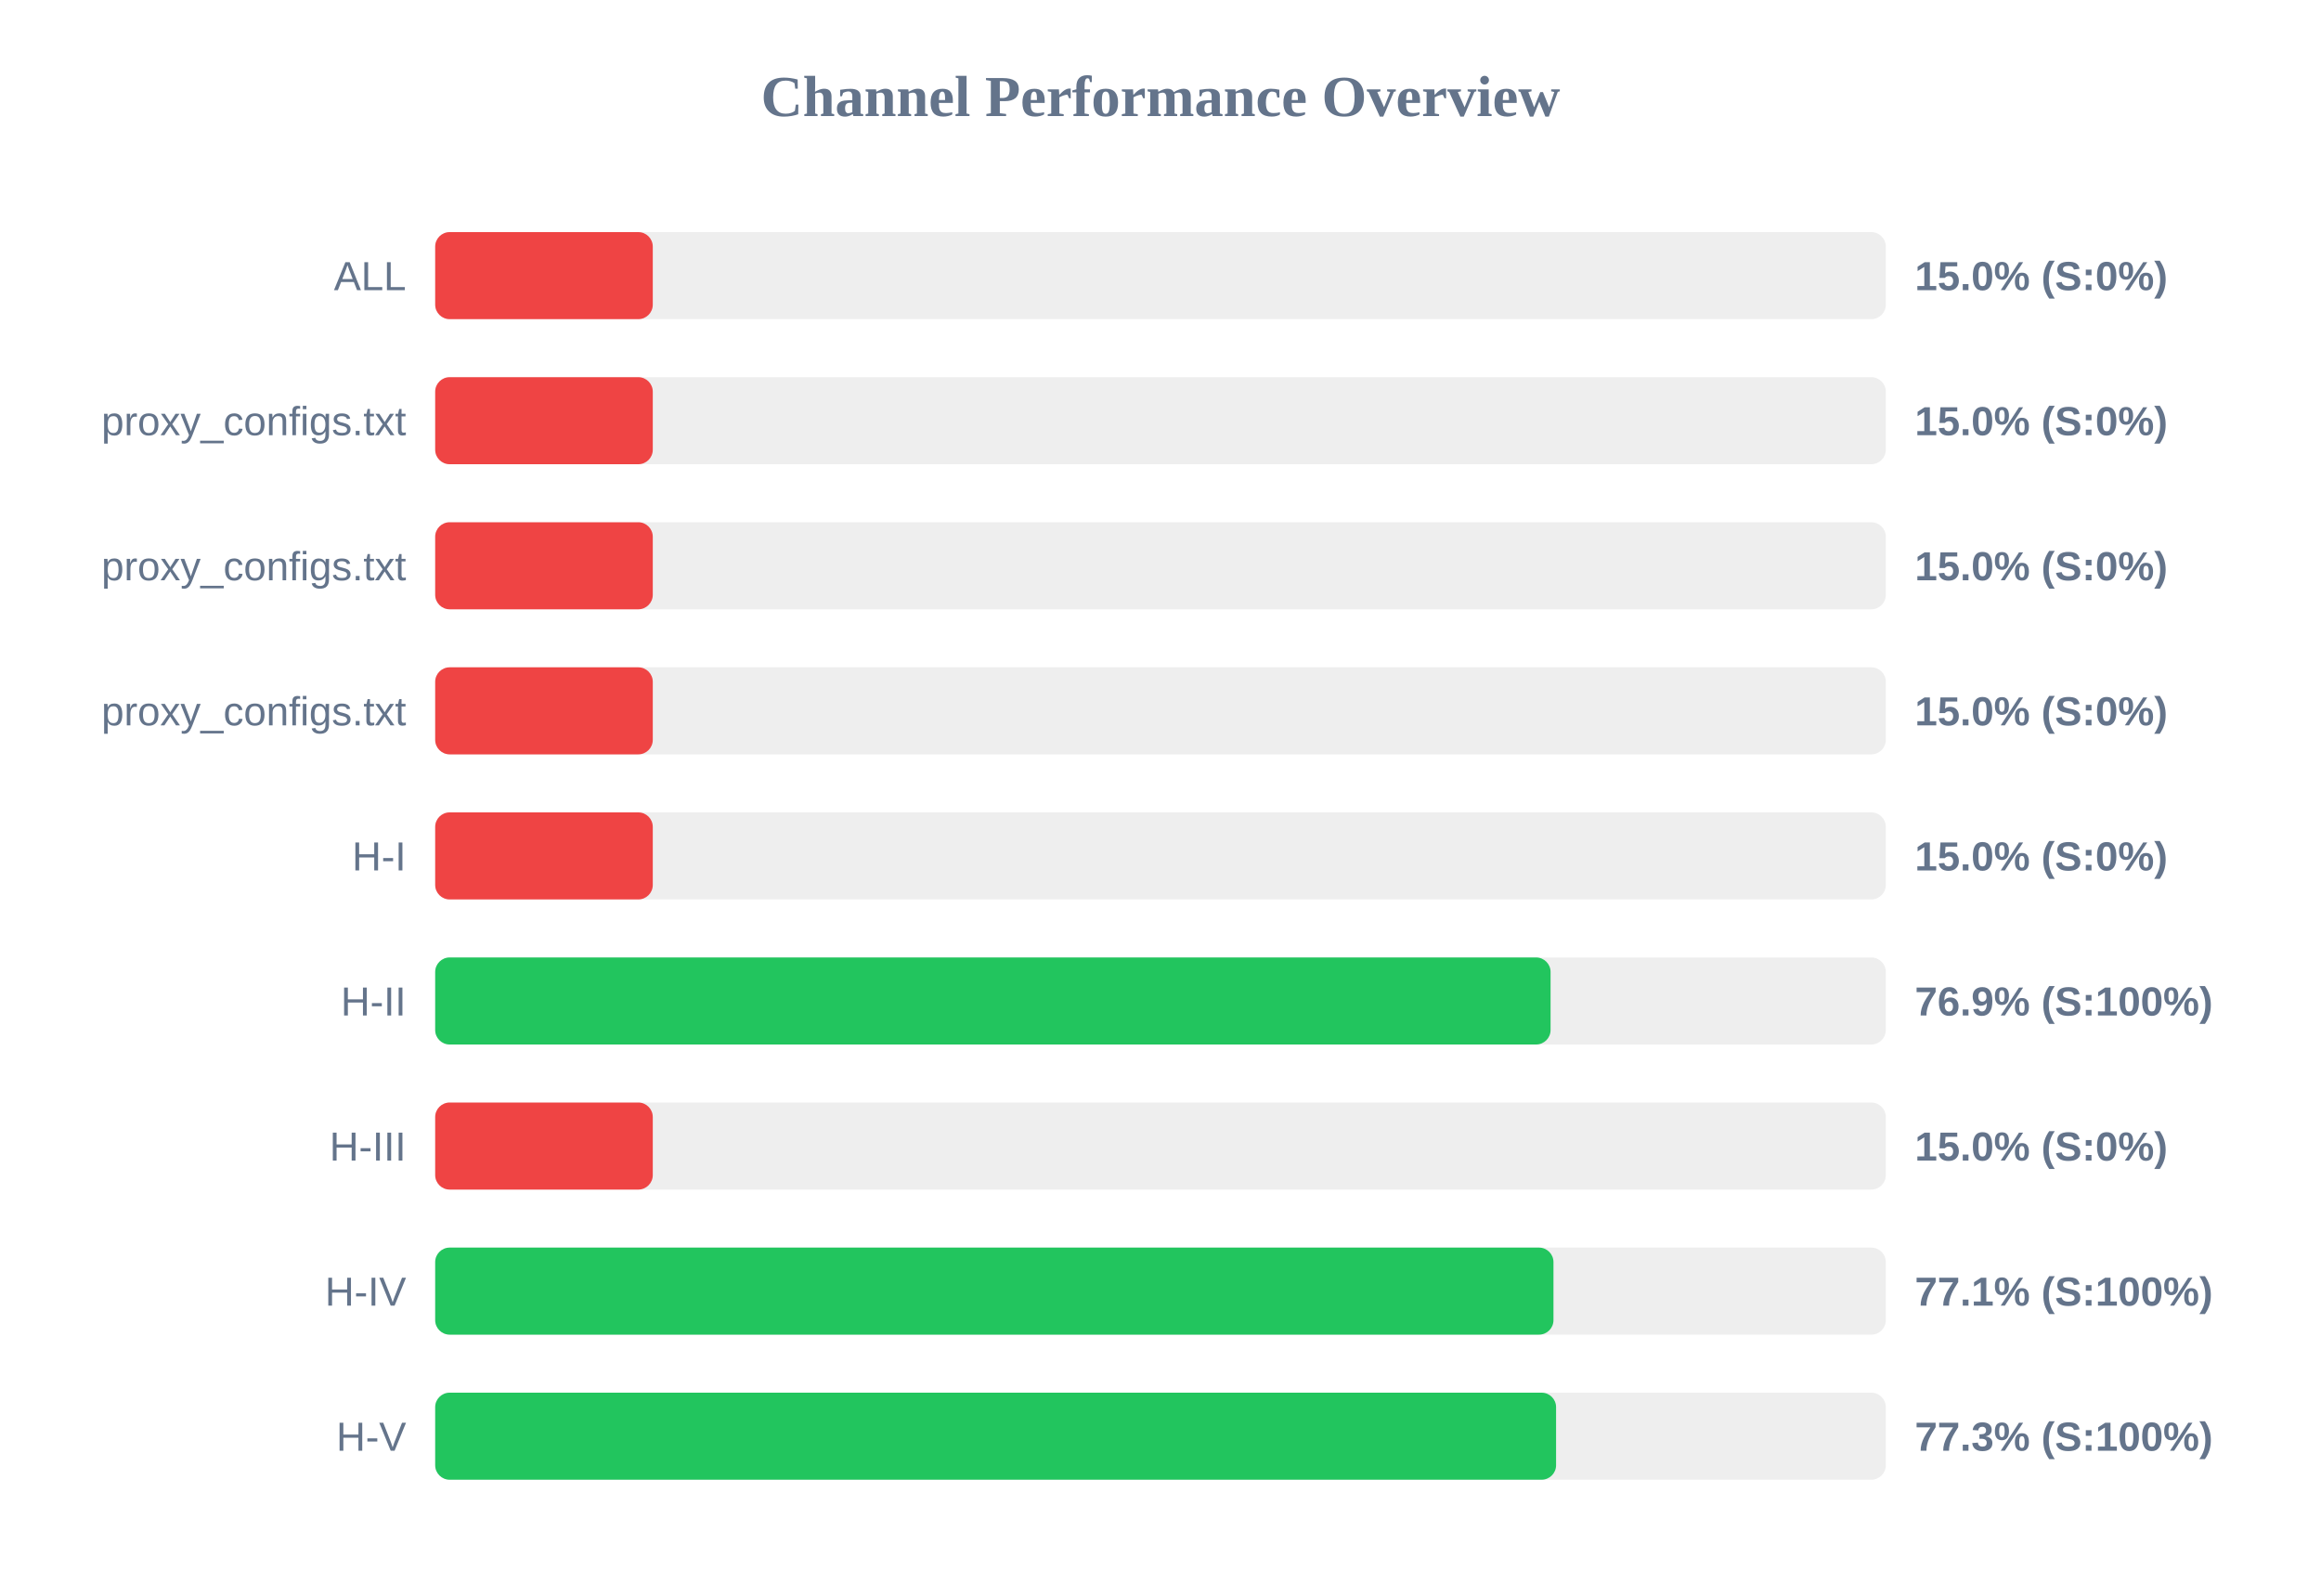
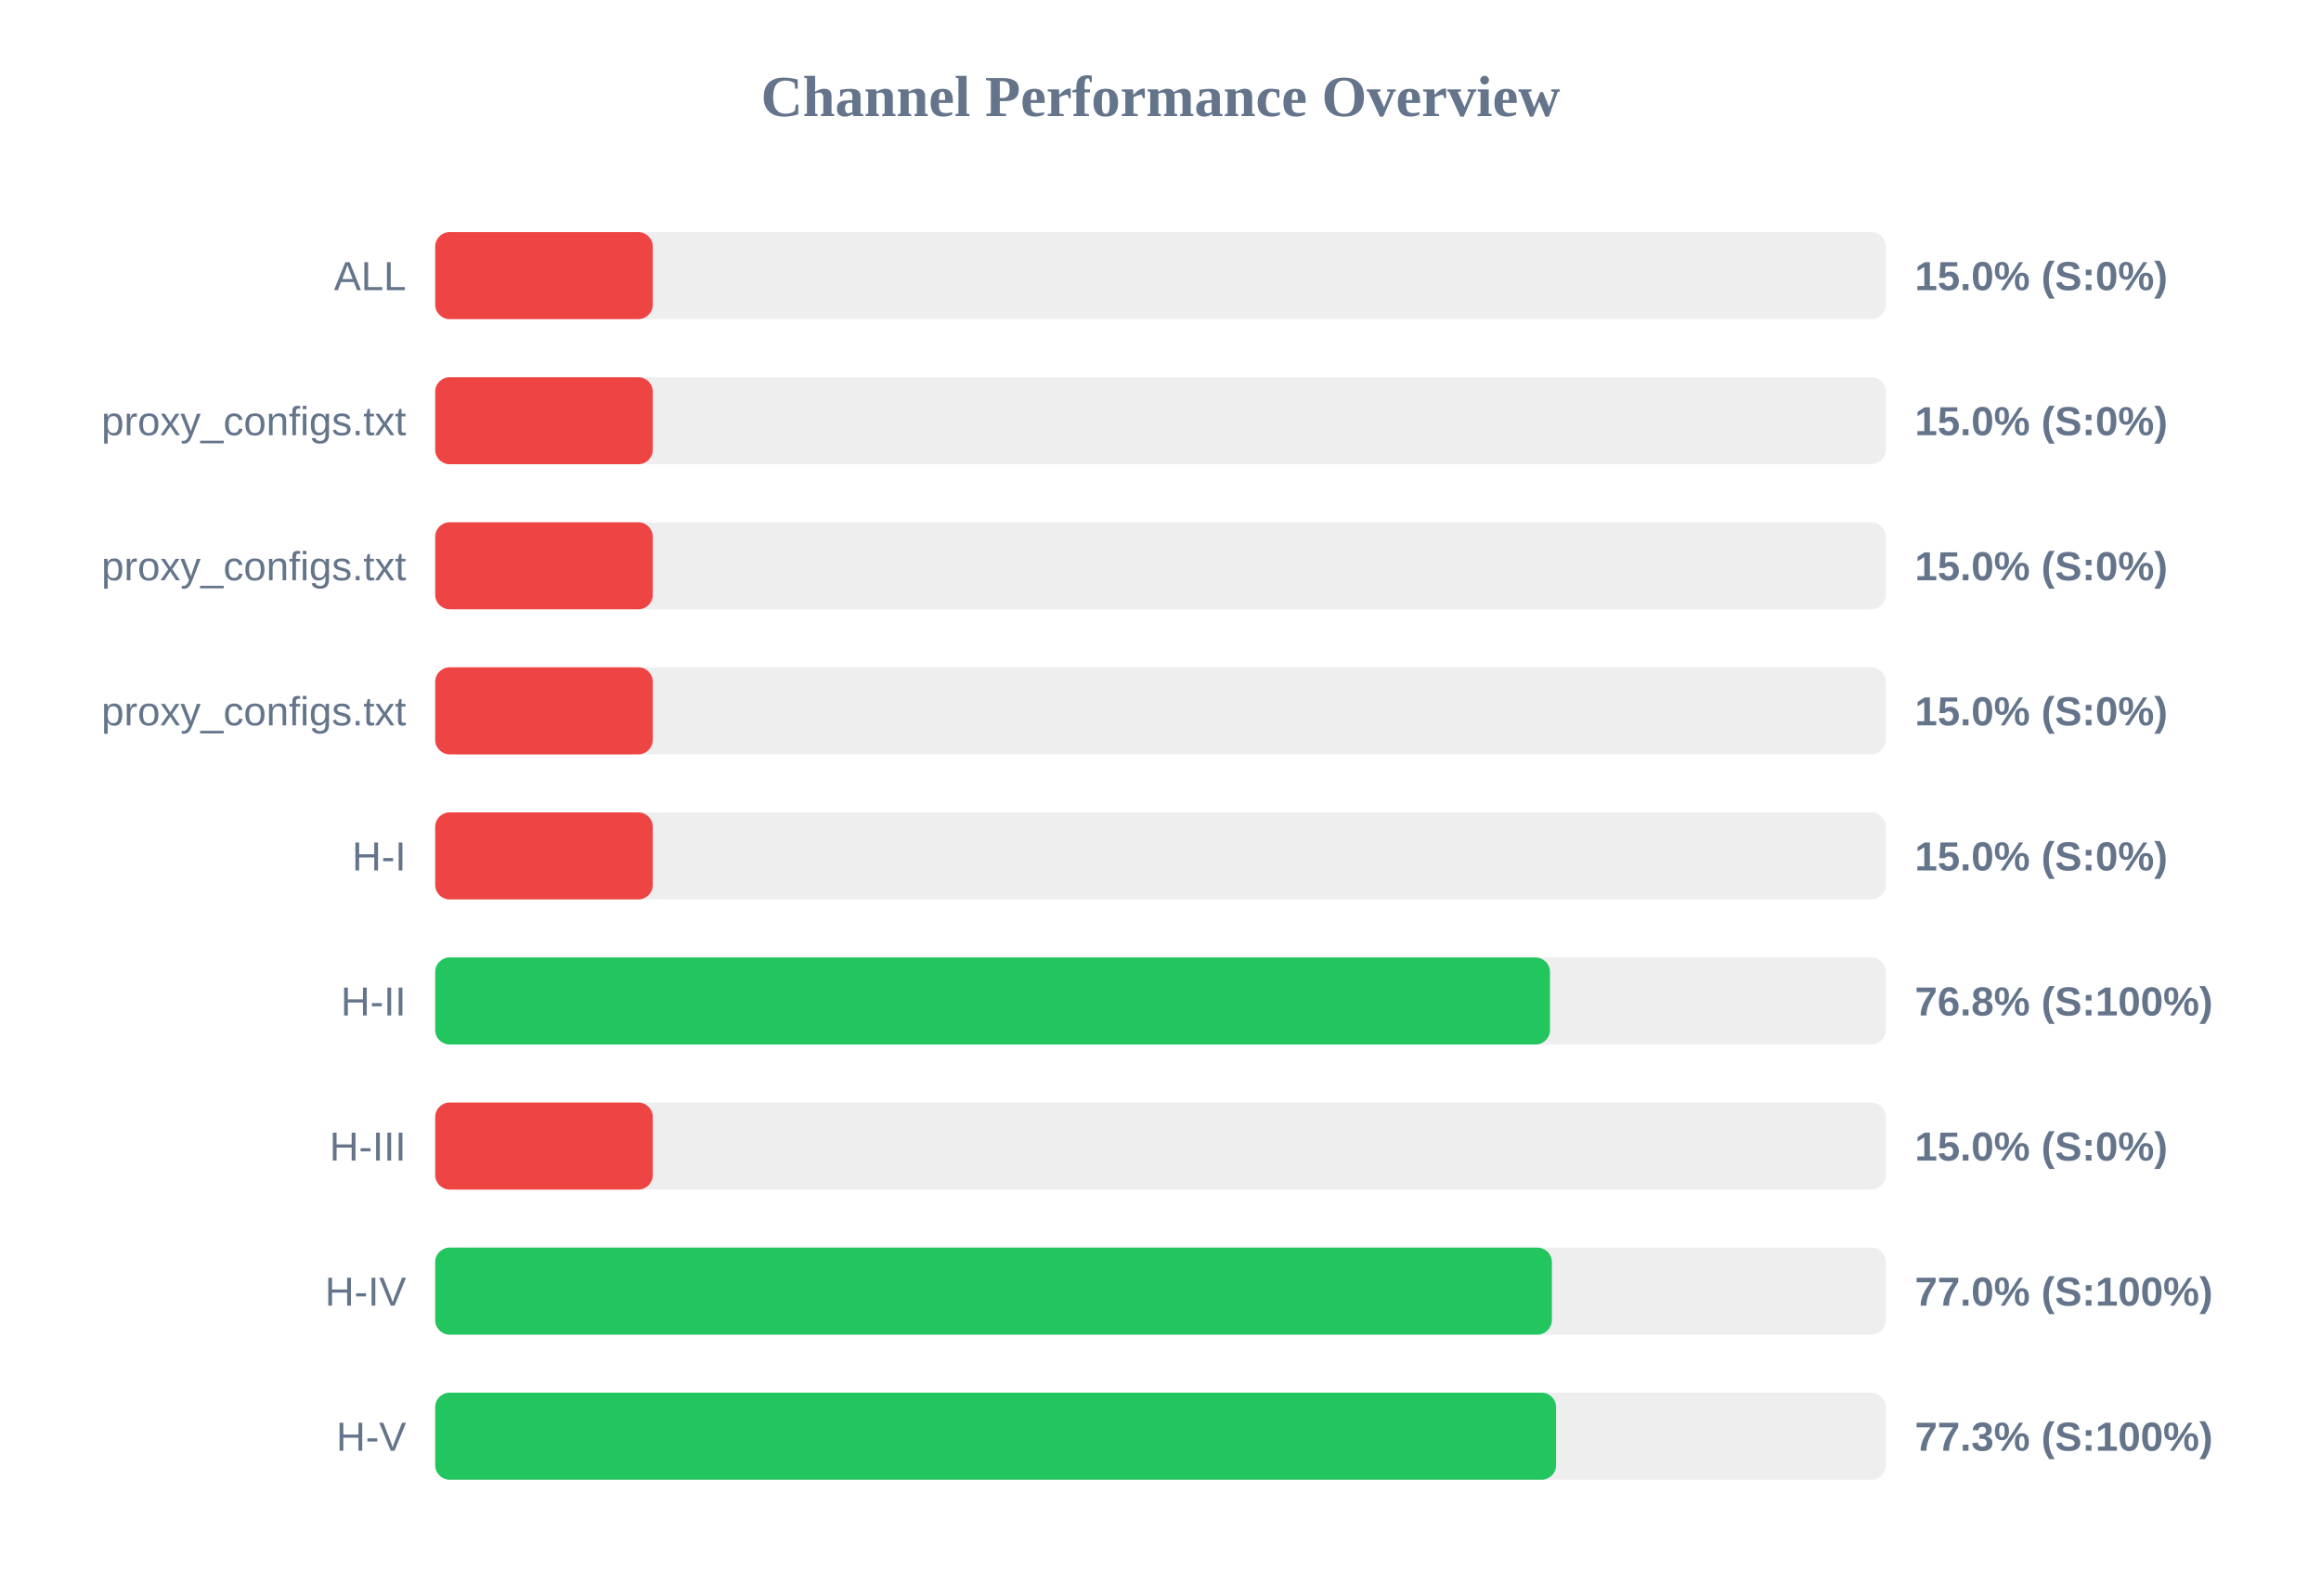
<svg xmlns="http://www.w3.org/2000/svg" width="800" height="550" version="1.1">
  <style>
        .row { font: 14px Arial; fill: #64748b; }
        .score { font: bold 14px Arial; fill: #64748b; }
    </style>
  <text x="400" y="40" text-anchor="middle" font-size="20px" font-weight="bold" fill="#64748b">Channel Performance Overview</text>
  <rect x="150" y="80" width="500" height="30" fill="#eee" rx="5" />
  <rect x="150" y="80" width="75.0" height="30" fill="#ef4444" rx="5" />
  <text x="140" y="100" text-anchor="end" class="row">ALL</text>
  <text x="660" y="100" text-anchor="start" class="score">15.0% (S:0%)</text>
  <rect x="150" y="130" width="500" height="30" fill="#eee" rx="5" />
  <rect x="150" y="130" width="75.0" height="30" fill="#ef4444" rx="5" />
  <text x="140" y="150" text-anchor="end" class="row">proxy_configs.txt</text>
  <text x="660" y="150" text-anchor="start" class="score">15.0% (S:0%)</text>
  <rect x="150" y="180" width="500" height="30" fill="#eee" rx="5" />
  <rect x="150" y="180" width="75.0" height="30" fill="#ef4444" rx="5" />
  <text x="140" y="200" text-anchor="end" class="row">proxy_configs.txt</text>
  <text x="660" y="200" text-anchor="start" class="score">15.0% (S:0%)</text>
  <rect x="150" y="230" width="500" height="30" fill="#eee" rx="5" />
  <rect x="150" y="230" width="75.0" height="30" fill="#ef4444" rx="5" />
  <text x="140" y="250" text-anchor="end" class="row">proxy_configs.txt</text>
  <text x="660" y="250" text-anchor="start" class="score">15.0% (S:0%)</text>
  <rect x="150" y="280" width="500" height="30" fill="#eee" rx="5" />
  <rect x="150" y="280" width="75.0" height="30" fill="#ef4444" rx="5" />
  <text x="140" y="300" text-anchor="end" class="row">H-I</text>
  <text x="660" y="300" text-anchor="start" class="score">15.0% (S:0%)</text>
  <rect x="150" y="330" width="500" height="30" fill="#eee" rx="5" />
-   <rect x="150" y="330" width="384.45" height="30" fill="#22c55e" rx="5" />
+   <rect x="150" y="330" width="384.25" height="30" fill="#22c55e" rx="5" />
  <text x="140" y="350" text-anchor="end" class="row">H-II</text>
-   <text x="660" y="350" text-anchor="start" class="score">76.9% (S:100%)</text>
+   <text x="660" y="350" text-anchor="start" class="score">76.8% (S:100%)</text>
  <rect x="150" y="380" width="500" height="30" fill="#eee" rx="5" />
  <rect x="150" y="380" width="75.0" height="30" fill="#ef4444" rx="5" />
  <text x="140" y="400" text-anchor="end" class="row">H-III</text>
  <text x="660" y="400" text-anchor="start" class="score">15.0% (S:0%)</text>
  <rect x="150" y="430" width="500" height="30" fill="#eee" rx="5" />
-   <rect x="150" y="430" width="385.45" height="30" fill="#22c55e" rx="5" />
+   <rect x="150" y="430" width="384.9" height="30" fill="#22c55e" rx="5" />
  <text x="140" y="450" text-anchor="end" class="row">H-IV</text>
-   <text x="660" y="450" text-anchor="start" class="score">77.1% (S:100%)</text>
+   <text x="660" y="450" text-anchor="start" class="score">77.0% (S:100%)</text>
  <rect x="150" y="480" width="500" height="30" fill="#eee" rx="5" />
  <rect x="150" y="480" width="386.35" height="30" fill="#22c55e" rx="5" />
  <text x="140" y="500" text-anchor="end" class="row">H-V</text>
  <text x="660" y="500" text-anchor="start" class="score">77.3% (S:100%)</text>
</svg>
